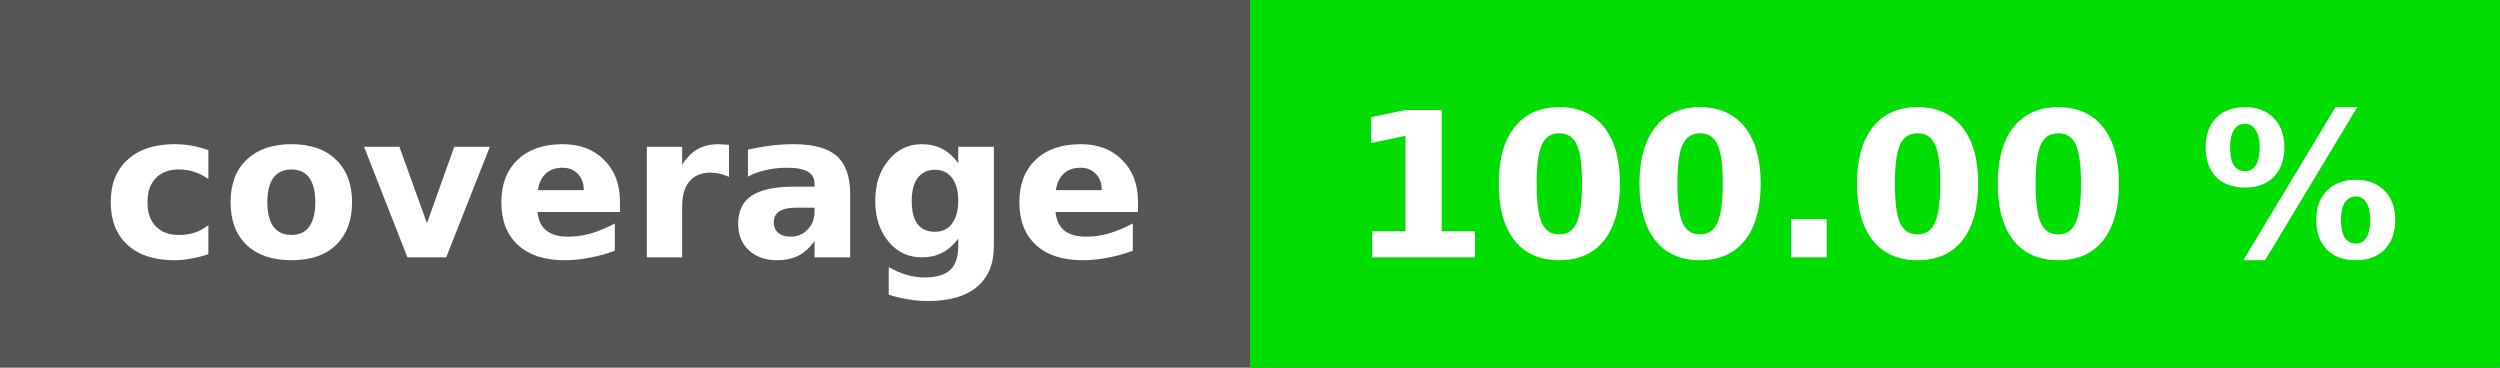
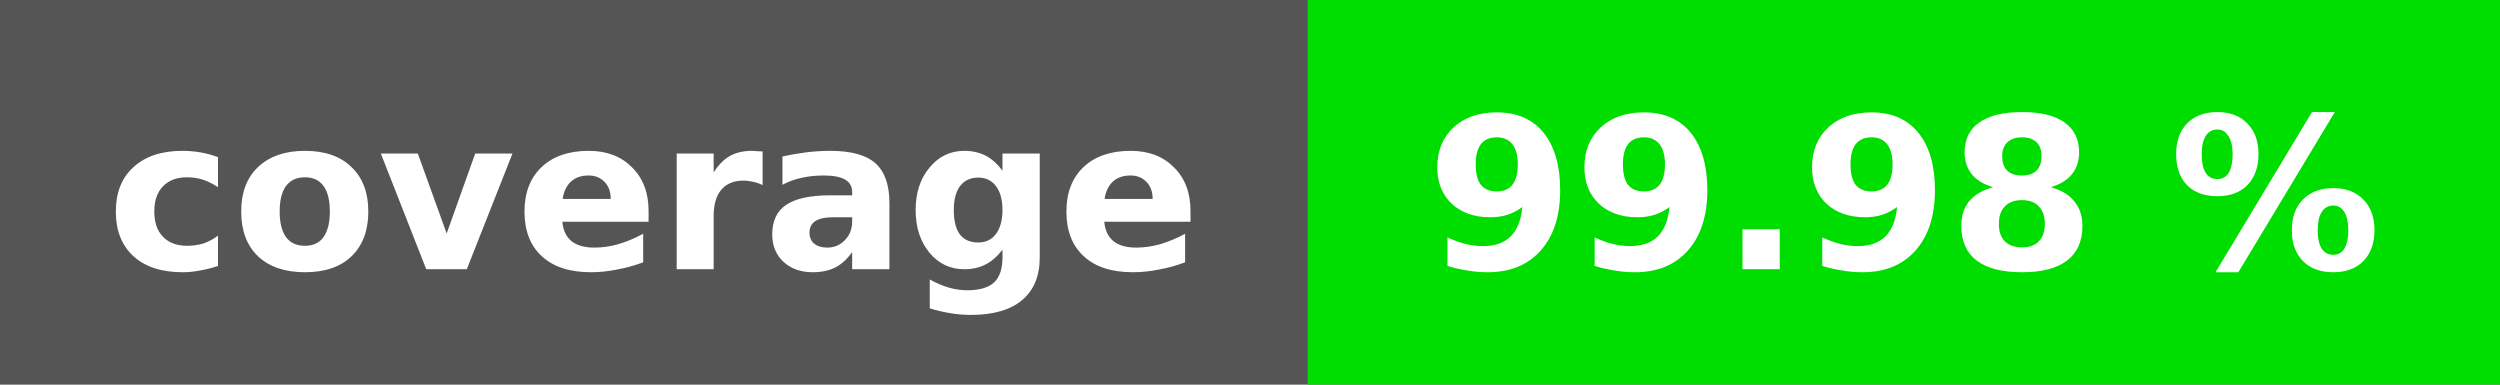
- <svg xmlns="http://www.w3.org/2000/svg" height="20" width="136">
-   <rect fill="#555" height="20" width="136" />
-   <rect fill="#00dd00" height="20" width="68" x="68" />
+ <svg xmlns="http://www.w3.org/2000/svg" height="20" width="130">
+   <rect fill="#555" height="20" width="130" />
+   <rect fill="#00dd00" height="20" width="62" x="68" />
  <g fill="#fff" font-family="verdana, geneva, dejavu sans, sans-serif" font-size="11" font-weight="bold" text-anchor="middle">
    <text x="34" y="14">coverage</text>
-     <text x="102" y="14">100.00 %</text>
+     <text x="99" y="14">99.98 %</text>
  </g>
</svg>
